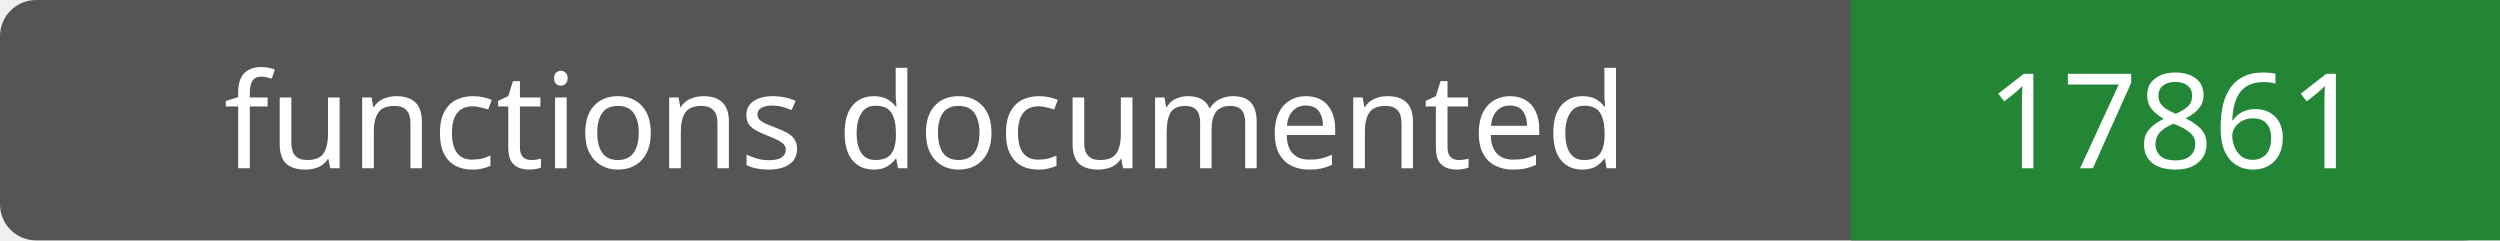
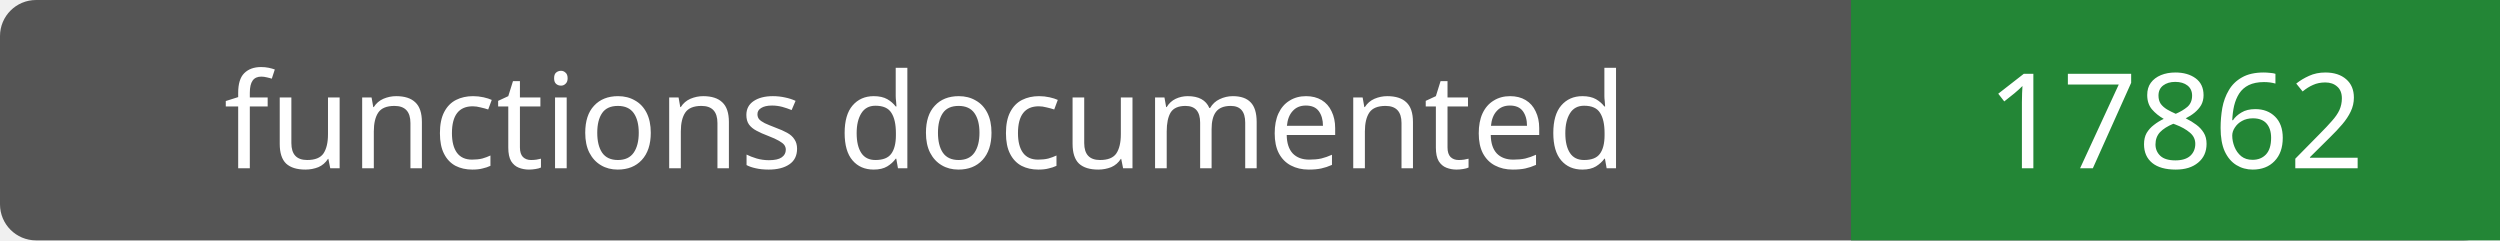
- <svg xmlns="http://www.w3.org/2000/svg" width="208" height="20" role="img" aria-label="functions documented: 17861">
+ <svg xmlns="http://www.w3.org/2000/svg" width="208" height="20" role="img" aria-label="functions documented: 17862">
  <rect width="208" height="20" rx="3" fill="#555" />
  <path fill="#238636" d="M154 0h54v20H154z" />
  <g fill="#fff" text-anchor="middle" font-family="Verdana,sans-serif" font-size="11">
    <text x="77.0" y="14">functions documented</text>
-     <text x="181.0" y="14">17861</text>
+     <text x="181.0" y="14">17862</text>
  </g>
</svg>
